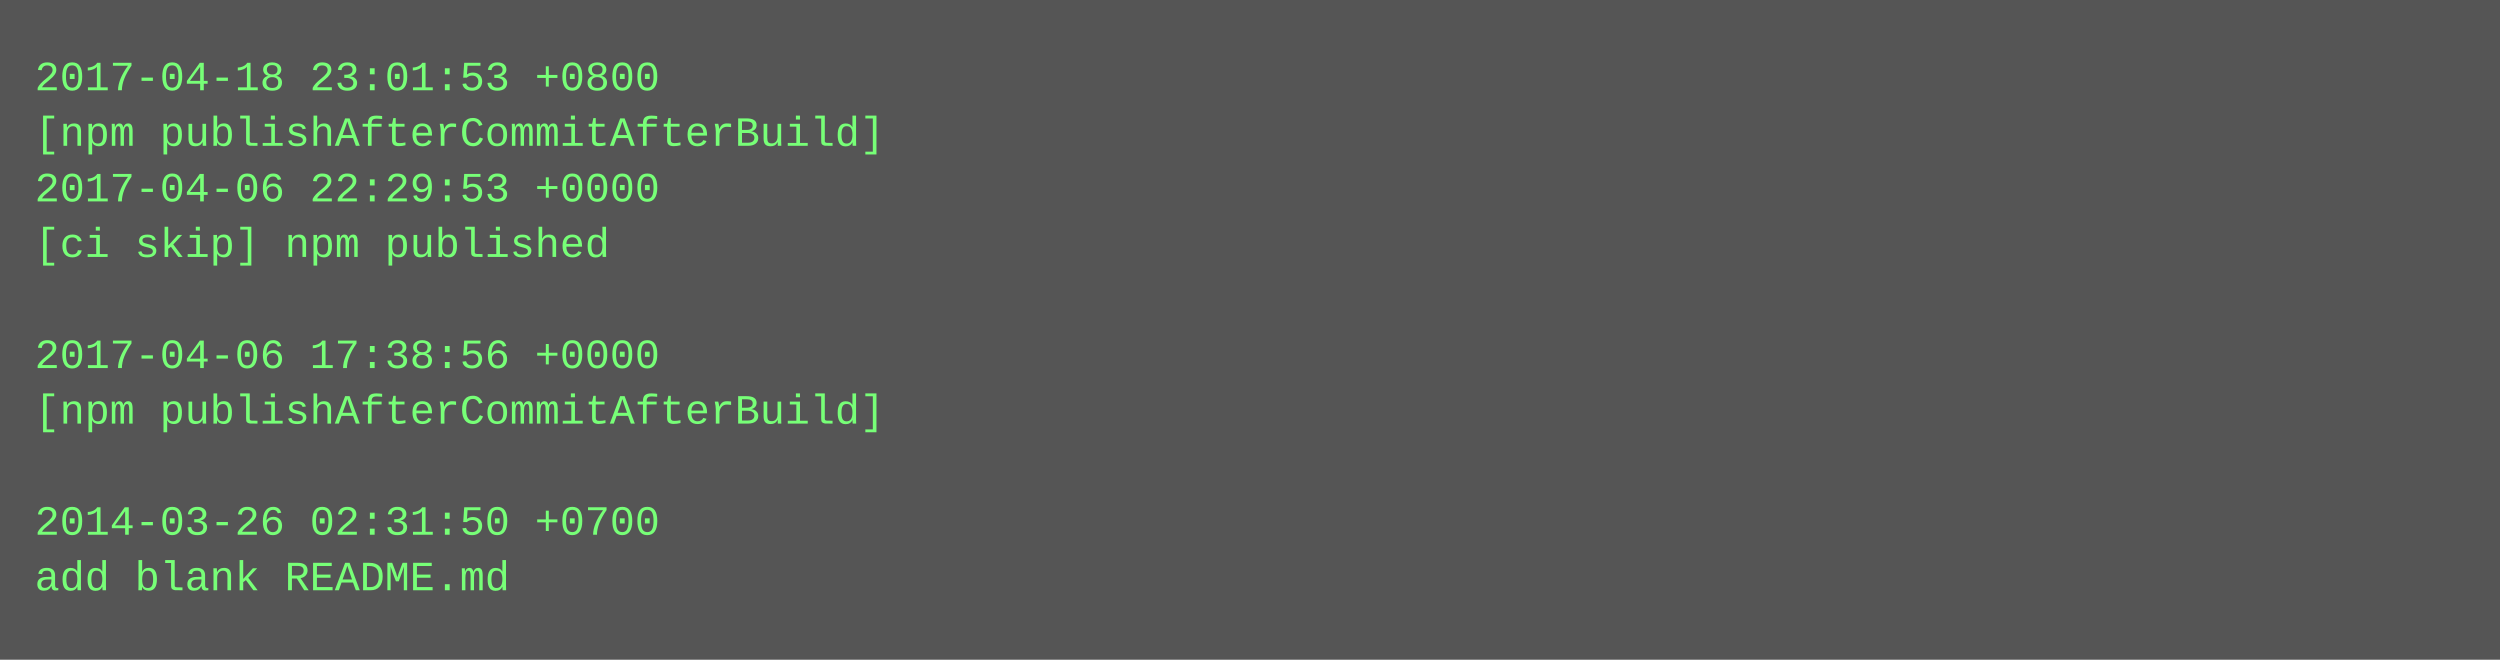
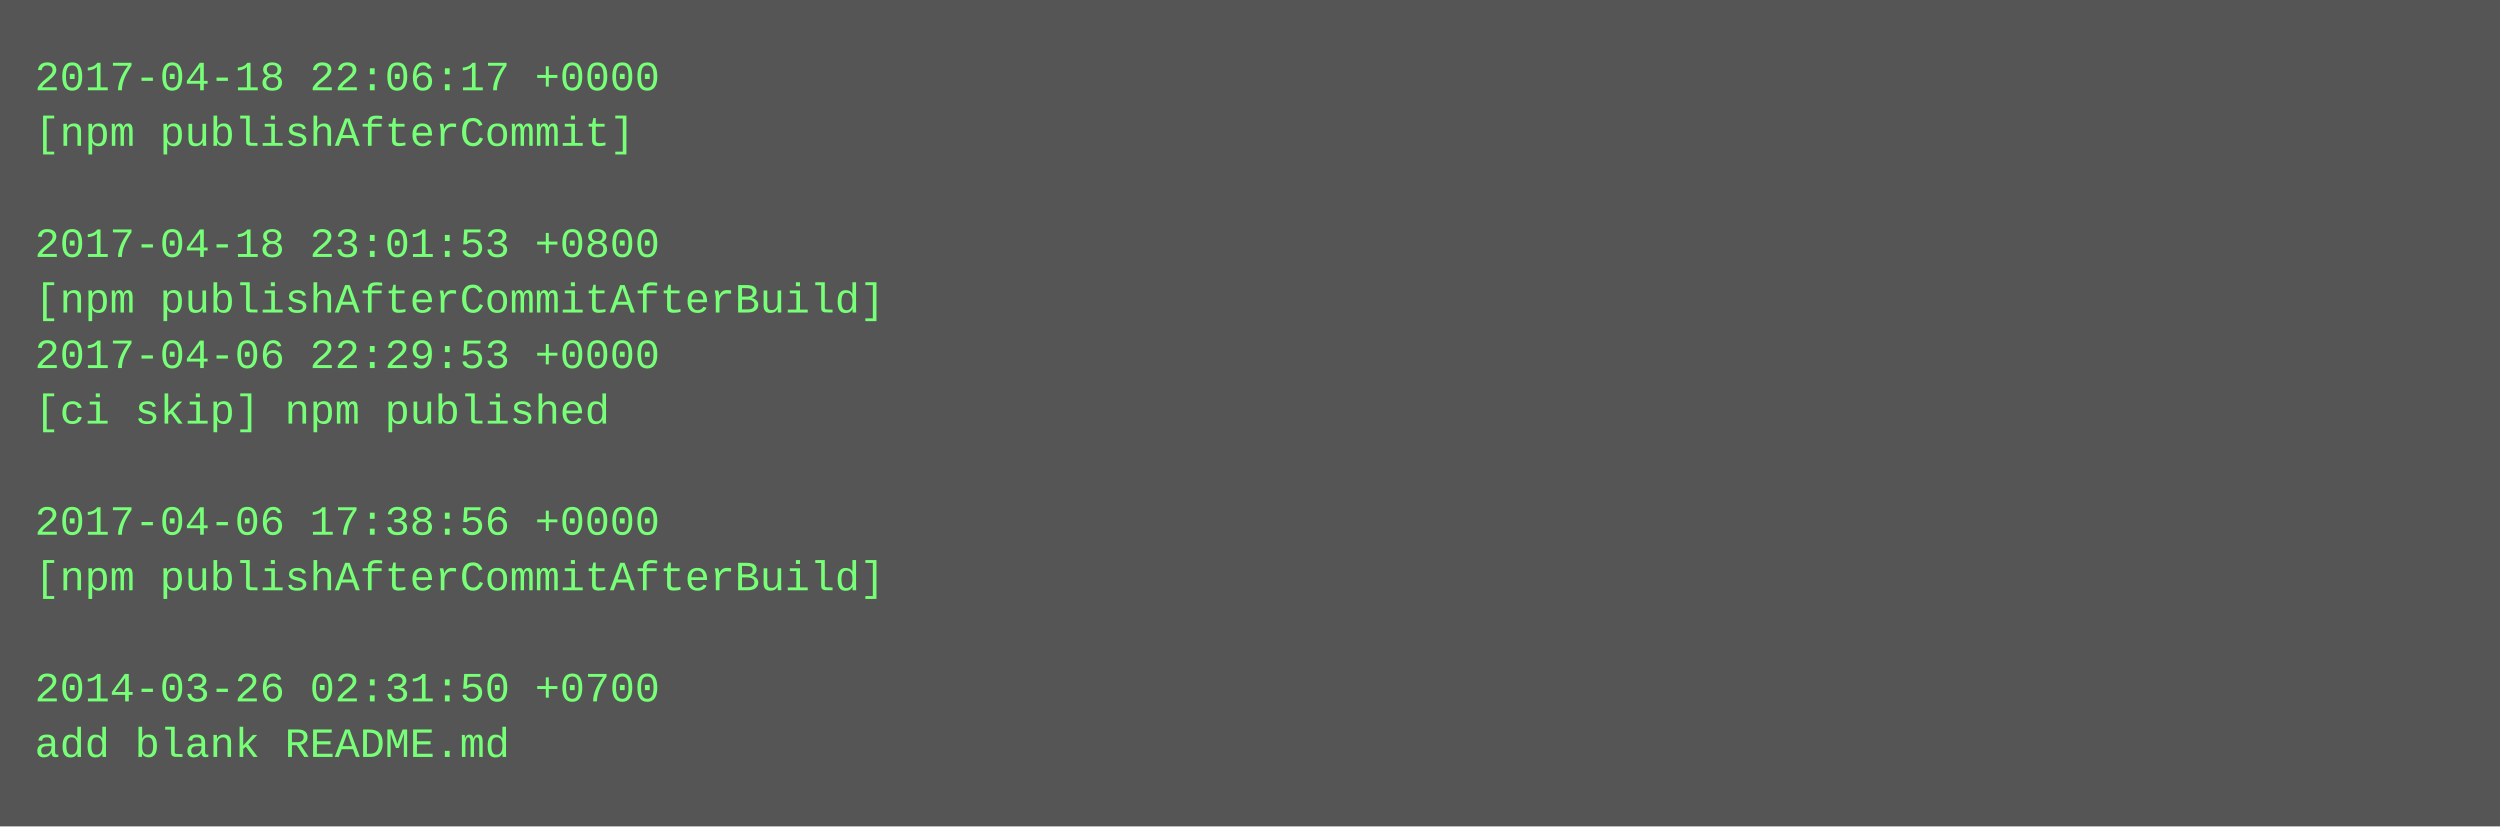
- <svg xmlns="http://www.w3.org/2000/svg" height="190" width="720">
-   <rect height="190" fill="#555" width="720" />
+ <svg xmlns="http://www.w3.org/2000/svg" height="238" width="720">
+   <rect height="238" fill="#555" width="720" />
  <text fill="#7f7" font-family="Courier New" font-size="12" xml:space="preserve">
-     <tspan x="10" y="26">2017-04-18 23:01:53 +0800</tspan>
-     <tspan x="10" y="42">[npm publishAfterCommitAfterBuild]</tspan>
-     <tspan x="10" y="58">2017-04-06 22:29:53 +0000</tspan>
-     <tspan x="10" y="74">[ci skip] npm published</tspan>
-     <tspan x="10" y="90" />
-     <tspan x="10" y="106">2017-04-06 17:38:56 +0000</tspan>
-     <tspan x="10" y="122">[npm publishAfterCommitAfterBuild]</tspan>
+     <tspan x="10" y="26">2017-04-18 22:06:17 +0000</tspan>
+     <tspan x="10" y="42">[npm publishAfterCommit]</tspan>
+     <tspan x="10" y="58" />
+     <tspan x="10" y="74">2017-04-18 23:01:53 +0800</tspan>
+     <tspan x="10" y="90">[npm publishAfterCommitAfterBuild]</tspan>
+     <tspan x="10" y="106">2017-04-06 22:29:53 +0000</tspan>
+     <tspan x="10" y="122">[ci skip] npm published</tspan>
    <tspan x="10" y="138" />
-     <tspan x="10" y="154">2014-03-26 02:31:50 +0700</tspan>
-     <tspan x="10" y="170">add blank README.md</tspan>
+     <tspan x="10" y="154">2017-04-06 17:38:56 +0000</tspan>
+     <tspan x="10" y="170">[npm publishAfterCommitAfterBuild]</tspan>
+     <tspan x="10" y="186" />
+     <tspan x="10" y="202">2014-03-26 02:31:50 +0700</tspan>
+     <tspan x="10" y="218">add blank README.md</tspan>
  </text>
</svg>
